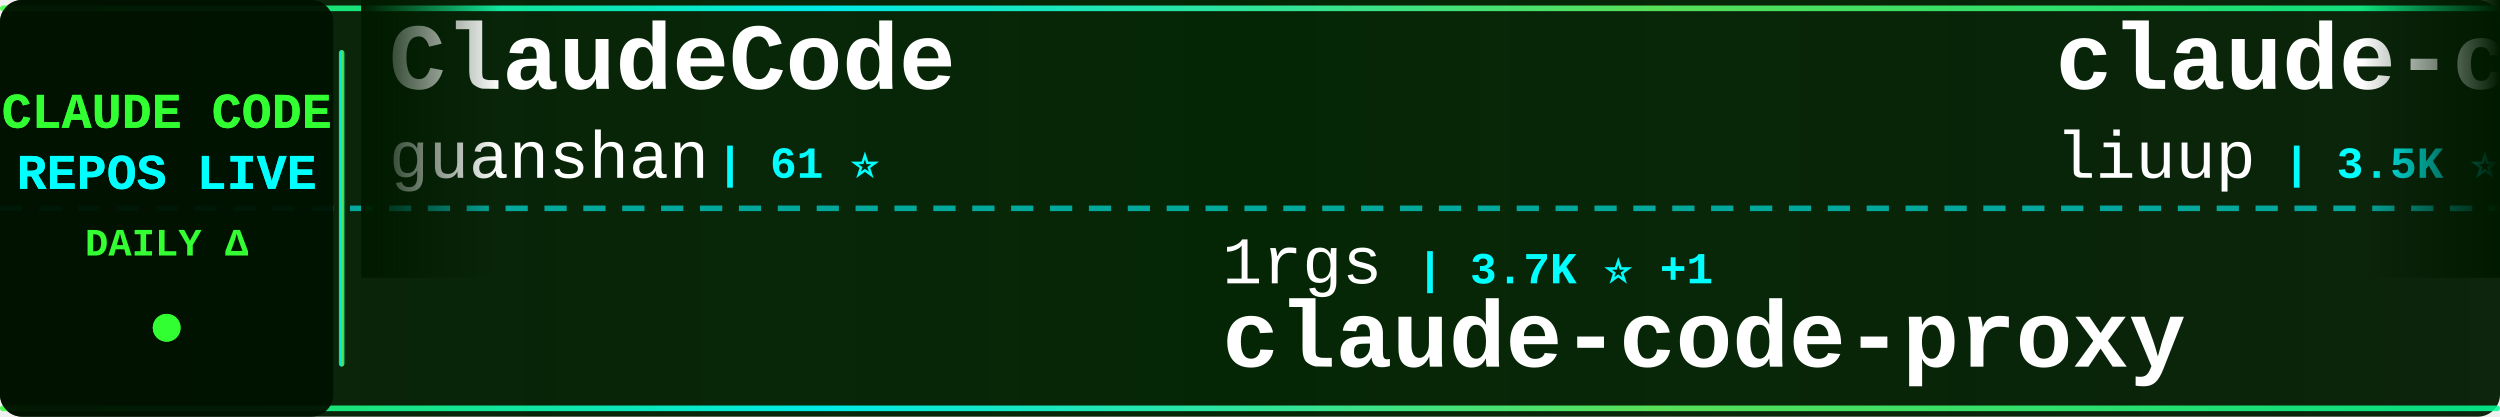
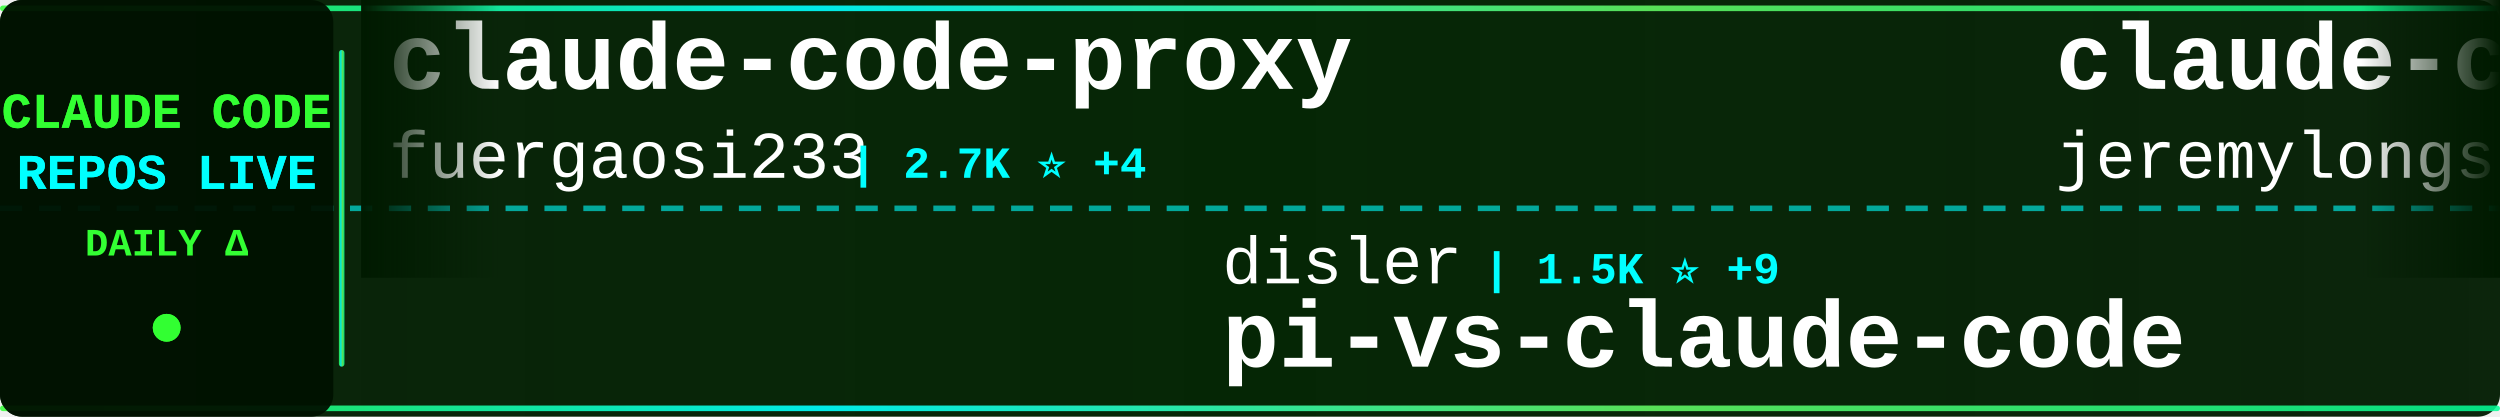
<svg xmlns="http://www.w3.org/2000/svg" width="900" height="150">
  <defs>
    <linearGradient id="tickerBg" x1="0%" y1="0%" x2="100%" y2="0%">
      <stop offset="0%" style="stop-color:#001a00;stop-opacity:0.95" />
      <stop offset="50%" style="stop-color:#002200;stop-opacity:0.98" />
      <stop offset="100%" style="stop-color:#001a00;stop-opacity:0.95" />
    </linearGradient>
    <linearGradient id="borderGrad" x1="0%" y1="0%" x2="100%" y2="0%">
      <stop offset="0%" style="stop-color:#33ff33;stop-opacity:0.85">
        <animate attributeName="stop-opacity" values="0.85;1;0.85" dur="2s" repeatCount="indefinite" />
      </stop>
      <stop offset="33%" style="stop-color:#00ffff;stop-opacity:0.9">
        <animate attributeName="stop-opacity" values="0.9;1;0.9" dur="2.2s" repeatCount="indefinite" />
      </stop>
      <stop offset="66%" style="stop-color:#66ff66;stop-opacity:0.85">
        <animate attributeName="stop-opacity" values="0.85;1;0.85" dur="1.8s" repeatCount="indefinite" />
      </stop>
      <stop offset="100%" style="stop-color:#00ff99;stop-opacity:0.85">
        <animate attributeName="stop-opacity" values="0.85;1;0.85" dur="2s" repeatCount="indefinite" />
      </stop>
    </linearGradient>
    <filter id="textGlow">
      <feGaussianBlur stdDeviation="0.1" result="coloredBlur" />
      <feMerge>
        <feMergeNode in="coloredBlur" />
        <feMergeNode in="SourceGraphic" />
      </feMerge>
    </filter>
    <filter id="metricGlow">
      <feGaussianBlur stdDeviation="0.2" result="coloredBlur" />
      <feMerge>
        <feMergeNode in="coloredBlur" />
        <feMergeNode in="SourceGraphic" />
      </feMerge>
    </filter>
    <linearGradient id="leftFade" x1="0%" y1="0%" x2="100%" y2="0%">
      <stop offset="0%" style="stop-color:#001a00;stop-opacity:1" />
      <stop offset="100%" style="stop-color:#001a00;stop-opacity:0" />
    </linearGradient>
    <linearGradient id="rightFade" x1="0%" y1="0%" x2="100%" y2="0%">
      <stop offset="0%" style="stop-color:#001a00;stop-opacity:0" />
      <stop offset="100%" style="stop-color:#001a00;stop-opacity:1" />
    </linearGradient>
  </defs>
  <rect width="900" height="150" fill="url(#tickerBg)" rx="8" />
  <rect x="0" y="2" width="900" height="2" fill="url(#borderGrad)" rx="1" />
  <rect x="0" y="146" width="900" height="2" fill="url(#borderGrad)" rx="1" />
  <line x1="0" y1="75" x2="900" y2="75" stroke="#00ffff" stroke-width="2" stroke-dasharray="8 6" opacity="0.6" />
  <rect x="0" y="0" width="120" height="150" fill="#001100" opacity="0.95" rx="8" />
  <text x="60" y="46" font-family="'Courier New', monospace" font-size="18" font-weight="bold" fill="#33ff33" text-anchor="middle" filter="url(#textGlow)">
    CLAUDE CODE
  </text>
  <text x="60" y="68" font-family="'Courier New', monospace" font-size="18" font-weight="bold" fill="#00ffff" text-anchor="middle" filter="url(#textGlow)">
    REPOS LIVE
  </text>
  <text x="60" y="92" font-family="'Courier New', monospace" font-size="14" font-weight="bold" fill="#33ff33" text-anchor="middle">
    DAILY Δ
  </text>
  <circle cx="60" cy="118" r="5" fill="#33ff33" filter="url(#metricGlow)">
    <animate attributeName="r" values="4;6;4" dur="1.5s" repeatCount="indefinite" />
    <animate attributeName="opacity" values="0.6;1;0.6" dur="1.5s" repeatCount="indefinite" />
  </circle>
  <rect x="122" y="18" width="2" height="114" fill="url(#borderGrad)" rx="1" />
  <clipPath id="tickerClip">
    <rect x="130" y="0" width="770" height="150" />
  </clipPath>
  <g clip-path="url(#tickerClip)">
    <g id="tickerItems">
      <animateTransform attributeName="transform" attributeType="XML" type="translate" from="0 0" to="-3000 0" dur="54s" repeatCount="indefinite" />
      <g transform="translate(0, 0)">
-         <text x="140" y="32" font-family="'Courier New', monospace" font-size="34" font-weight="bold" fill="#ffffff">ClaudeCode</text>
-         <text x="140" y="64" font-family="'Courier New', monospace" font-size="24" font-weight="normal" fill="#ffffff" opacity="1.0">guanshan</text>
-         <text x="258" y="64" font-family="'Courier New', monospace" font-size="16" font-weight="bold" fill="#00ffff"> | 61 ⭐</text>
+         <text x="140" y="32" font-family="'Courier New', monospace" font-size="34" font-weight="bold" fill="#ffffff">claude-code-proxy</text>
+         <text x="140" y="64" font-family="'Courier New', monospace" font-size="24" font-weight="normal" fill="#ffffff" opacity="1.0">fuergaosi233</text>
+         <text x="306" y="64" font-family="'Courier New', monospace" font-size="16" font-weight="bold" fill="#00ffff"> | 2.7K ⭐ +4</text>
      </g>
      <g transform="translate(300, 0)">
-         <text x="140" y="102" font-family="'Courier New', monospace" font-size="24" font-weight="normal" fill="#ffffff" opacity="1.0">1rgs</text>
-         <text x="210" y="102" font-family="'Courier New', monospace" font-size="16" font-weight="bold" fill="#00ffff"> | 3.7K ⭐ +1</text>
-         <text x="140" y="132" font-family="'Courier New', monospace" font-size="34" font-weight="bold" fill="#ffffff">claude-code-proxy</text>
+         <text x="140" y="102" font-family="'Courier New', monospace" font-size="24" font-weight="normal" fill="#ffffff" opacity="1.0">disler</text>
+         <text x="234" y="102" font-family="'Courier New', monospace" font-size="16" font-weight="bold" fill="#00ffff"> | 1.5K ⭐ +9</text>
+         <text x="140" y="132" font-family="'Courier New', monospace" font-size="34" font-weight="bold" fill="#ffffff">pi-vs-claude-code</text>
      </g>
      <g transform="translate(600, 0)">
+         <text x="140" y="32" font-family="'Courier New', monospace" font-size="34" font-weight="bold" fill="#ffffff">claude-code-plugins-plus...</text>
+         <text x="140" y="64" font-family="'Courier New', monospace" font-size="24" font-weight="normal" fill="#ffffff" opacity="1.0">jeremylongshore</text>
+         <text x="342" y="64" font-family="'Courier New', monospace" font-size="16" font-weight="bold" fill="#00ffff"> | 2.5K ⭐</text>
+       </g>
+       <g transform="translate(900, 0)">
+         <text x="140" y="102" font-family="'Courier New', monospace" font-size="24" font-weight="normal" fill="#ffffff" opacity="1.0">OrcaWhisper</text>
+         <text x="294" y="102" font-family="'Courier New', monospace" font-size="16" font-weight="bold" fill="#00ffff"> | 84 ⭐</text>
+         <text x="140" y="132" font-family="'Courier New', monospace" font-size="34" font-weight="bold" fill="#ffffff">Claude-Code</text>
+       </g>
+       <g transform="translate(1200, 0)">
        <text x="140" y="32" font-family="'Courier New', monospace" font-size="34" font-weight="bold" fill="#ffffff">claude-code-analysis</text>
        <text x="140" y="64" font-family="'Courier New', monospace" font-size="24" font-weight="normal" fill="#ffffff" opacity="1.0">liuup</text>
-         <text x="222" y="64" font-family="'Courier New', monospace" font-size="16" font-weight="bold" fill="#00ffff"> | 3.5K ⭐ +13</text>
-       </g>
-       <g transform="translate(900, 0)">
-         <text x="140" y="102" font-family="'Courier New', monospace" font-size="24" font-weight="normal" fill="#ffffff" opacity="1.0">diet103</text>
-         <text x="246" y="102" font-family="'Courier New', monospace" font-size="16" font-weight="bold" fill="#00ffff"> | 9.7K ⭐</text>
-         <text x="140" y="132" font-family="'Courier New', monospace" font-size="34" font-weight="bold" fill="#ffffff">claude-code-infrastructu...</text>
-       </g>
-       <g transform="translate(1200, 0)">
-         <text x="140" y="32" font-family="'Courier New', monospace" font-size="34" font-weight="bold" fill="#ffffff">claude-code-security-rev...</text>
-         <text x="140" y="64" font-family="'Courier New', monospace" font-size="24" font-weight="normal" fill="#ffffff" opacity="1.0">anthropics</text>
-         <text x="282" y="64" font-family="'Courier New', monospace" font-size="16" font-weight="bold" fill="#00ffff"> | 5.5K ⭐ +6</text>
+         <text x="222" y="64" font-family="'Courier New', monospace" font-size="16" font-weight="bold" fill="#00ffff"> | 3.6K ⭐ +14</text>
      </g>
      <g transform="translate(1500, 0)">
-         <text x="140" y="102" font-family="'Courier New', monospace" font-size="24" font-weight="normal" fill="#ffffff" opacity="1.0">fuergaosi233</text>
-         <text x="306" y="102" font-family="'Courier New', monospace" font-size="16" font-weight="bold" fill="#00ffff"> | 2.7K ⭐ +3</text>
-         <text x="140" y="132" font-family="'Courier New', monospace" font-size="34" font-weight="bold" fill="#ffffff">claude-code-proxy</text>
+         <text x="140" y="102" font-family="'Courier New', monospace" font-size="24" font-weight="normal" fill="#ffffff" opacity="1.0">pengchengneo</text>
+         <text x="306" y="102" font-family="'Courier New', monospace" font-size="16" font-weight="bold" fill="#00ffff"> | 1.7K ⭐ +5</text>
+         <text x="140" y="132" font-family="'Courier New', monospace" font-size="34" font-weight="bold" fill="#ffffff">Claude-Code</text>
      </g>
      <g transform="translate(1800, 0)">
-         <text x="140" y="32" font-family="'Courier New', monospace" font-size="34" font-weight="bold" fill="#ffffff">claude-code-ultimate-gui...</text>
-         <text x="140" y="64" font-family="'Courier New', monospace" font-size="24" font-weight="normal" fill="#ffffff" opacity="1.0">FlorianBruniaux</text>
-         <text x="342" y="64" font-family="'Courier New', monospace" font-size="16" font-weight="bold" fill="#00ffff"> | 5.5K ⭐ +10</text>
+         <text x="140" y="32" font-family="'Courier New', monospace" font-size="34" font-weight="bold" fill="#ffffff">Claude-code</text>
+         <text x="140" y="64" font-family="'Courier New', monospace" font-size="24" font-weight="normal" fill="#ffffff" opacity="1.0">zstmfhy</text>
+         <text x="246" y="64" font-family="'Courier New', monospace" font-size="16" font-weight="bold" fill="#00ffff"> | 190 ⭐</text>
      </g>
      <g transform="translate(2100, 0)">
-         <text x="140" y="102" font-family="'Courier New', monospace" font-size="24" font-weight="normal" fill="#ffffff" opacity="1.0">777genius</text>
-         <text x="270" y="102" font-family="'Courier New', monospace" font-size="16" font-weight="bold" fill="#00ffff"> | 919 ⭐ +1</text>
-         <text x="140" y="132" font-family="'Courier New', monospace" font-size="34" font-weight="bold" fill="#ffffff">claude-code-source-code</text>
+         <text x="140" y="102" font-family="'Courier New', monospace" font-size="24" font-weight="normal" fill="#ffffff" opacity="1.0">luyao618</text>
+         <text x="258" y="102" font-family="'Courier New', monospace" font-size="16" font-weight="bold" fill="#00ffff"> | 1.6K ⭐ +5</text>
+         <text x="140" y="132" font-family="'Courier New', monospace" font-size="34" font-weight="bold" fill="#ffffff">Claude-Code-Source-Study</text>
      </g>
      <g transform="translate(2400, 0)">
-         <text x="140" y="32" font-family="'Courier New', monospace" font-size="34" font-weight="bold" fill="#ffffff">claude-code-showcase</text>
-         <text x="140" y="64" font-family="'Courier New', monospace" font-size="24" font-weight="normal" fill="#ffffff" opacity="1.0">ChrisWiles</text>
-         <text x="282" y="64" font-family="'Courier New', monospace" font-size="16" font-weight="bold" fill="#00ffff"> | 6.0K ⭐</text>
+         <text x="140" y="32" font-family="'Courier New', monospace" font-size="34" font-weight="bold" fill="#ffffff">claude-skills</text>
+         <text x="140" y="64" font-family="'Courier New', monospace" font-size="24" font-weight="normal" fill="#ffffff" opacity="1.0">alirezarezvani</text>
+         <text x="330" y="64" font-family="'Courier New', monospace" font-size="16" font-weight="bold" fill="#00ffff"> | 22.6K ⭐ +77</text>
      </g>
      <g transform="translate(2700, 0)">
-         <text x="140" y="102" font-family="'Courier New', monospace" font-size="24" font-weight="normal" fill="#ffffff" opacity="1.0">pengchengneo</text>
-         <text x="306" y="102" font-family="'Courier New', monospace" font-size="16" font-weight="bold" fill="#00ffff"> | 1.7K ⭐ +6</text>
-         <text x="140" y="132" font-family="'Courier New', monospace" font-size="34" font-weight="bold" fill="#ffffff">Claude-Code</text>
+         <text x="140" y="102" font-family="'Courier New', monospace" font-size="24" font-weight="normal" fill="#ffffff" opacity="1.0">Chachamaru127</text>
+         <text x="318" y="102" font-family="'Courier New', monospace" font-size="16" font-weight="bold" fill="#00ffff"> | 3.0K ⭐ +3</text>
+         <text x="140" y="132" font-family="'Courier New', monospace" font-size="34" font-weight="bold" fill="#ffffff">claude-code-harness</text>
      </g>
      <g transform="translate(3000, 0)">
-         <text x="140" y="32" font-family="'Courier New', monospace" font-size="34" font-weight="bold" fill="#ffffff">ClaudeCode</text>
-         <text x="140" y="64" font-family="'Courier New', monospace" font-size="24" font-weight="normal" fill="#ffffff" opacity="1.0">guanshan</text>
-         <text x="258" y="64" font-family="'Courier New', monospace" font-size="16" font-weight="bold" fill="#00ffff"> | 61 ⭐</text>
+         <text x="140" y="32" font-family="'Courier New', monospace" font-size="34" font-weight="bold" fill="#ffffff">claude-code-proxy</text>
+         <text x="140" y="64" font-family="'Courier New', monospace" font-size="24" font-weight="normal" fill="#ffffff" opacity="1.0">fuergaosi233</text>
+         <text x="306" y="64" font-family="'Courier New', monospace" font-size="16" font-weight="bold" fill="#00ffff"> | 2.7K ⭐ +4</text>
      </g>
      <g transform="translate(3300, 0)">
-         <text x="140" y="102" font-family="'Courier New', monospace" font-size="24" font-weight="normal" fill="#ffffff" opacity="1.0">1rgs</text>
-         <text x="210" y="102" font-family="'Courier New', monospace" font-size="16" font-weight="bold" fill="#00ffff"> | 3.7K ⭐ +1</text>
-         <text x="140" y="132" font-family="'Courier New', monospace" font-size="34" font-weight="bold" fill="#ffffff">claude-code-proxy</text>
+         <text x="140" y="102" font-family="'Courier New', monospace" font-size="24" font-weight="normal" fill="#ffffff" opacity="1.0">disler</text>
+         <text x="234" y="102" font-family="'Courier New', monospace" font-size="16" font-weight="bold" fill="#00ffff"> | 1.5K ⭐ +9</text>
+         <text x="140" y="132" font-family="'Courier New', monospace" font-size="34" font-weight="bold" fill="#ffffff">pi-vs-claude-code</text>
      </g>
      <g transform="translate(3600, 0)">
-         <text x="140" y="32" font-family="'Courier New', monospace" font-size="34" font-weight="bold" fill="#ffffff">claude-code-analysis</text>
-         <text x="140" y="64" font-family="'Courier New', monospace" font-size="24" font-weight="normal" fill="#ffffff" opacity="1.0">liuup</text>
-         <text x="222" y="64" font-family="'Courier New', monospace" font-size="16" font-weight="bold" fill="#00ffff"> | 3.5K ⭐ +13</text>
+         <text x="140" y="32" font-family="'Courier New', monospace" font-size="34" font-weight="bold" fill="#ffffff">claude-code-plugins-plus...</text>
+         <text x="140" y="64" font-family="'Courier New', monospace" font-size="24" font-weight="normal" fill="#ffffff" opacity="1.0">jeremylongshore</text>
+         <text x="342" y="64" font-family="'Courier New', monospace" font-size="16" font-weight="bold" fill="#00ffff"> | 2.5K ⭐</text>
      </g>
      <g transform="translate(3900, 0)">
-         <text x="140" y="102" font-family="'Courier New', monospace" font-size="24" font-weight="normal" fill="#ffffff" opacity="1.0">diet103</text>
-         <text x="246" y="102" font-family="'Courier New', monospace" font-size="16" font-weight="bold" fill="#00ffff"> | 9.7K ⭐</text>
-         <text x="140" y="132" font-family="'Courier New', monospace" font-size="34" font-weight="bold" fill="#ffffff">claude-code-infrastructu...</text>
+         <text x="140" y="102" font-family="'Courier New', monospace" font-size="24" font-weight="normal" fill="#ffffff" opacity="1.0">OrcaWhisper</text>
+         <text x="294" y="102" font-family="'Courier New', monospace" font-size="16" font-weight="bold" fill="#00ffff"> | 84 ⭐</text>
+         <text x="140" y="132" font-family="'Courier New', monospace" font-size="34" font-weight="bold" fill="#ffffff">Claude-Code</text>
      </g>
    </g>
  </g>
  <rect x="130" y="0" width="50" height="100" fill="url(#leftFade)" />
  <rect x="850" y="0" width="50" height="100" fill="url(#rightFade)" />
</svg>
